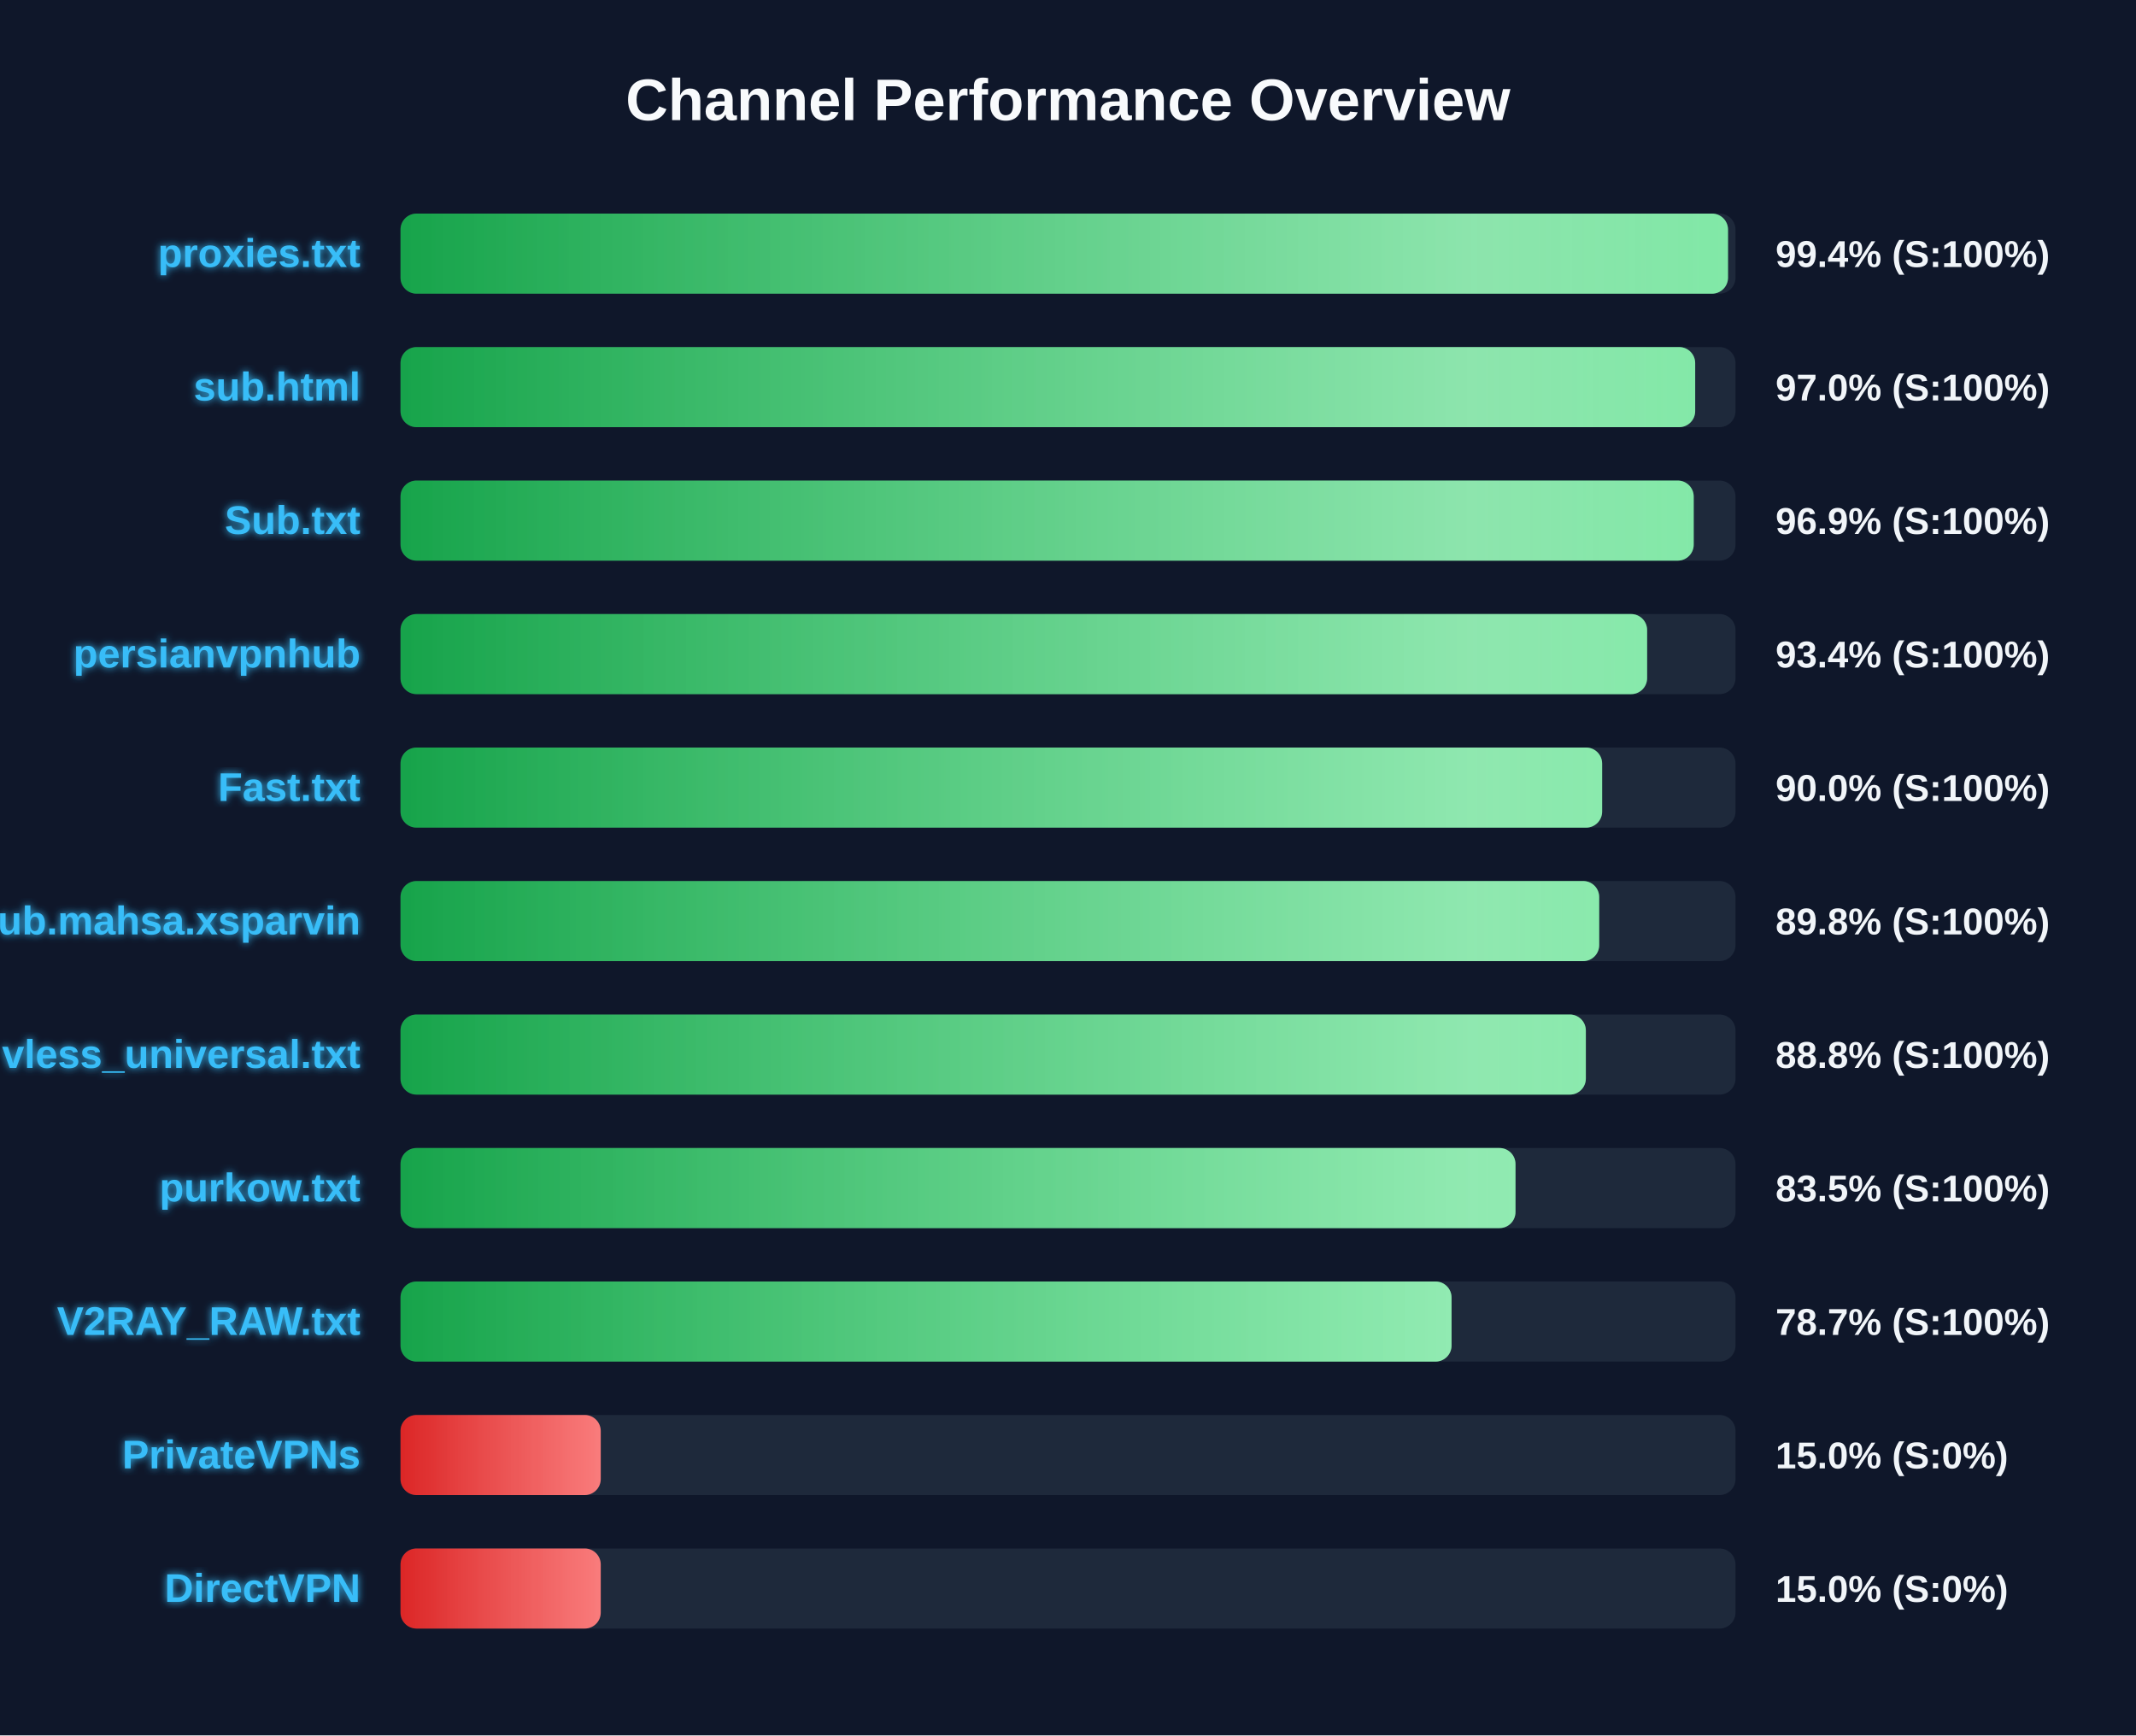
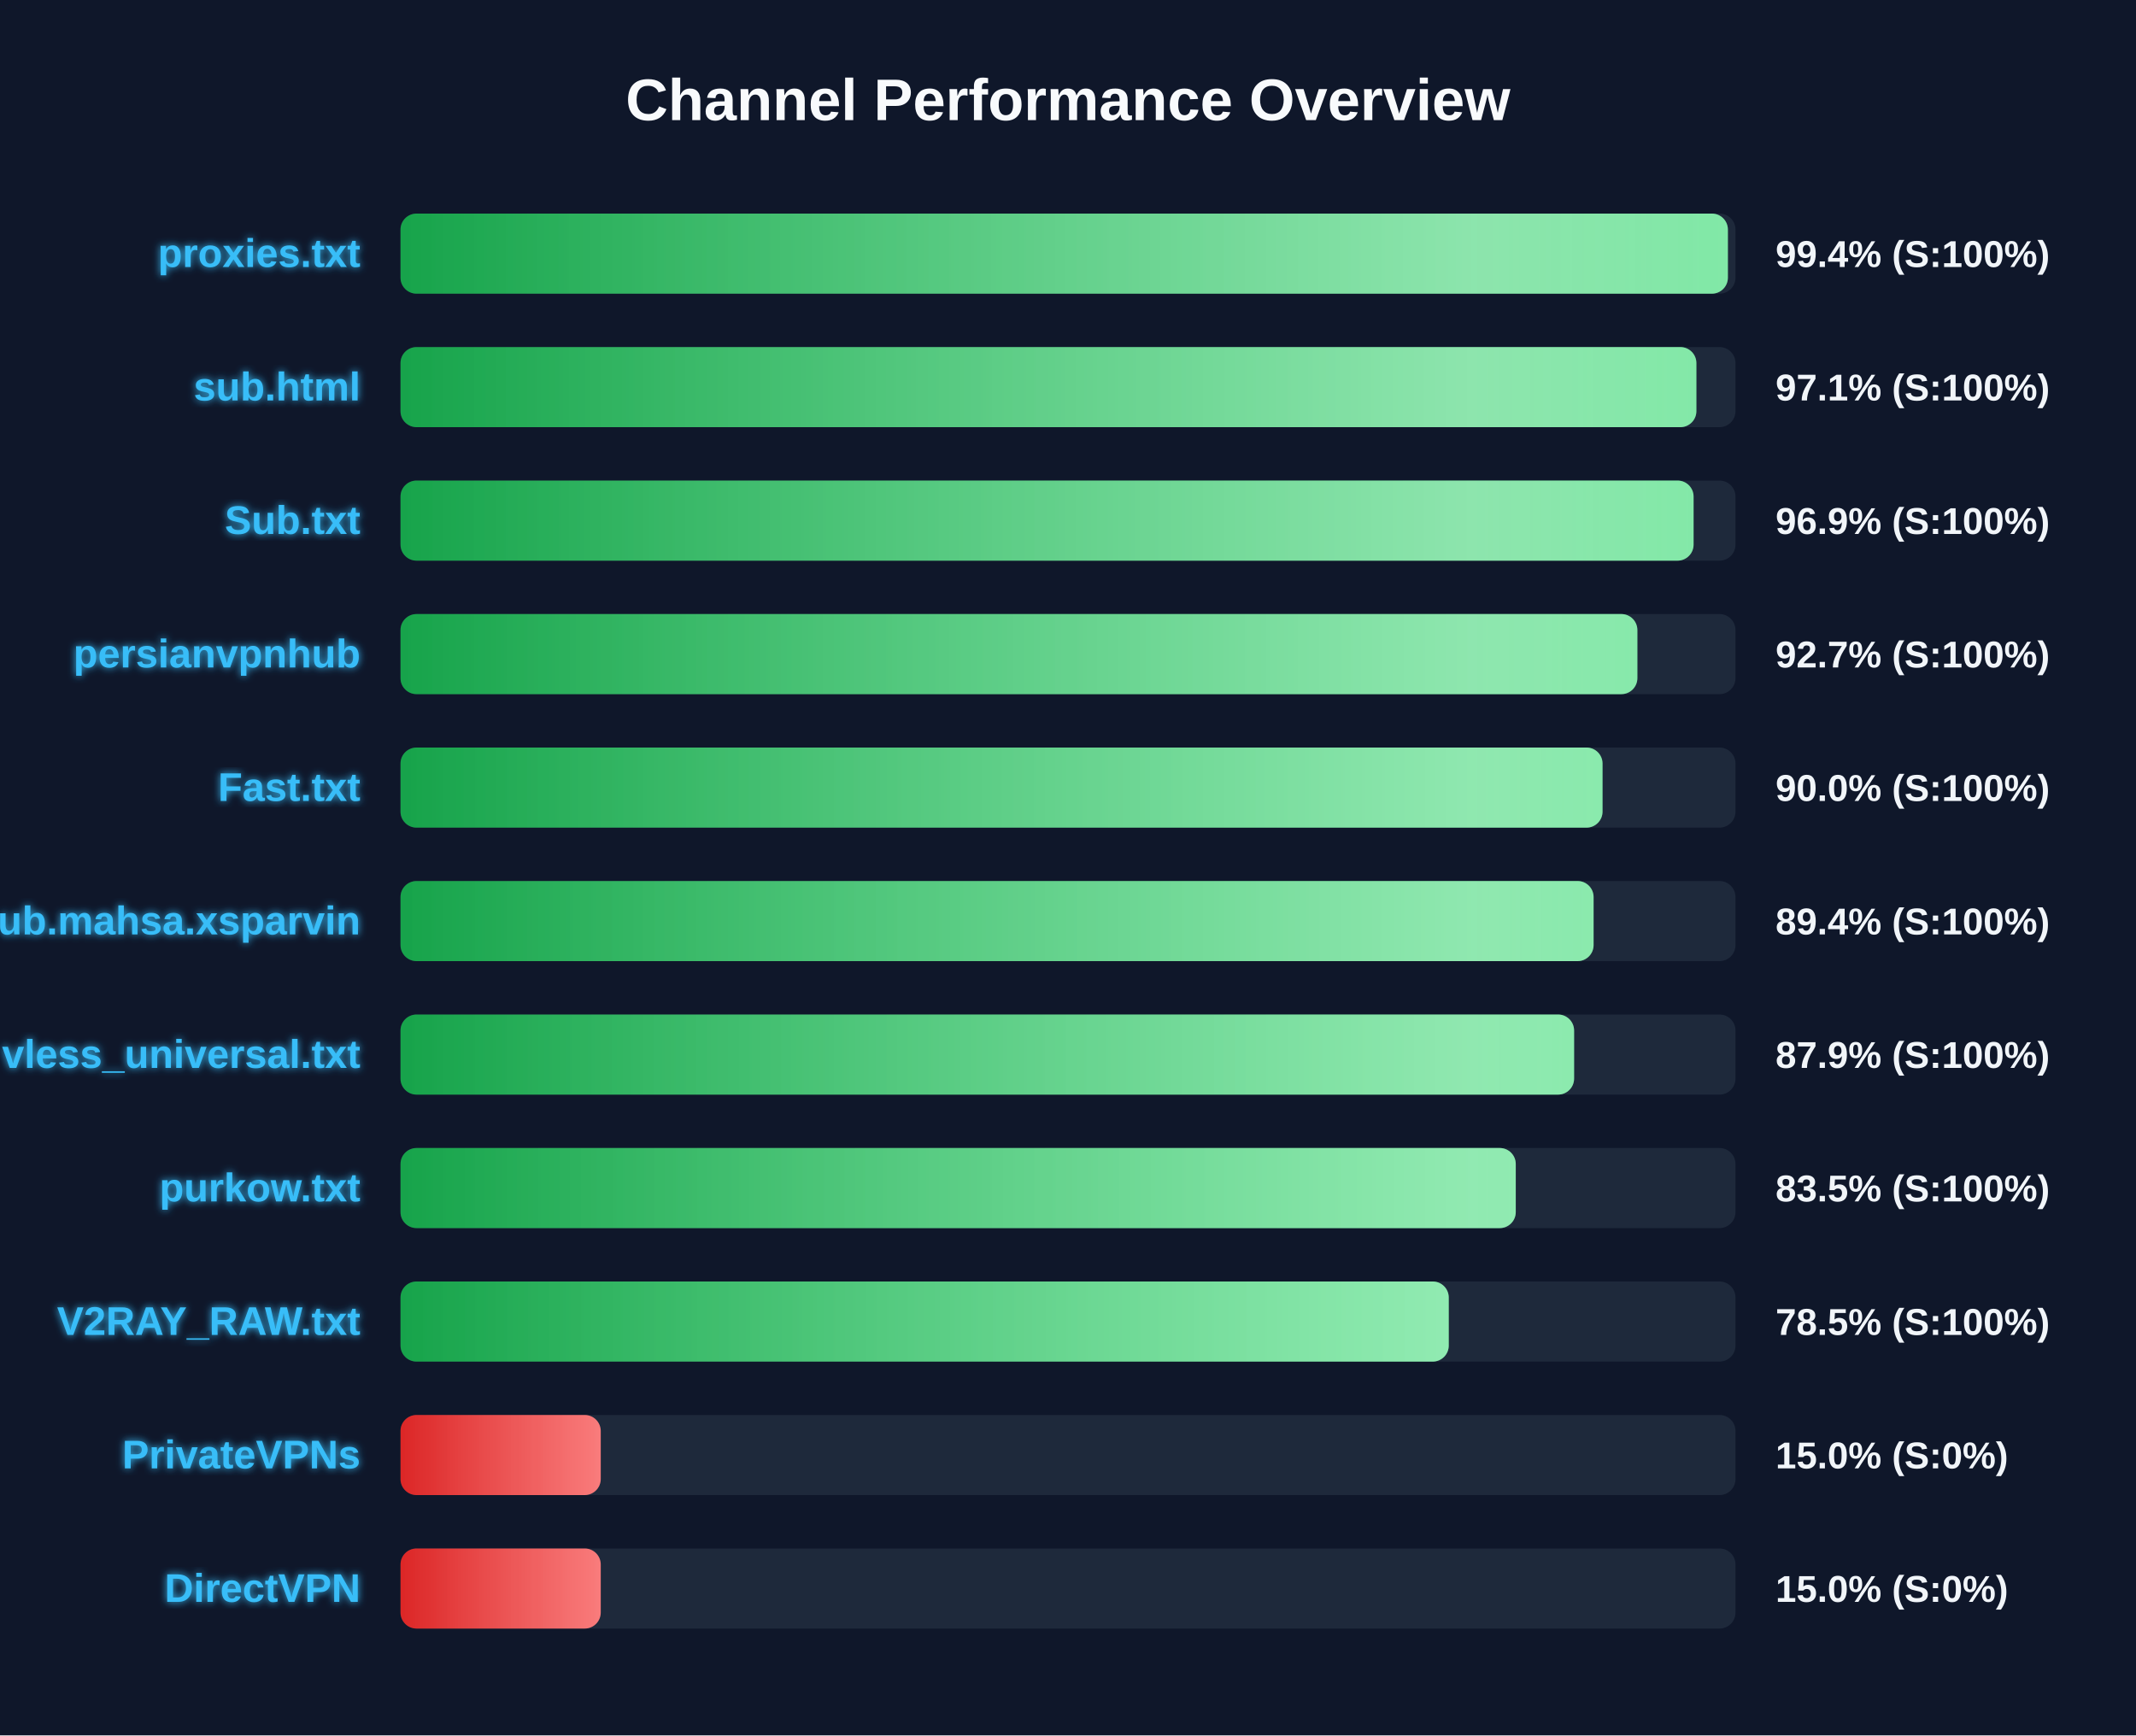
<svg xmlns="http://www.w3.org/2000/svg" width="800" height="650" version="1.1">
  <defs>
    <linearGradient id="grad-green" x1="0%" y1="0%" x2="100%" y2="0%">
      <stop offset="0%" stop-color="#16a34a" />
      <stop offset="100%" stop-color="#4ade80" />
    </linearGradient>
    <linearGradient id="grad-yellow" x1="0%" y1="0%" x2="100%" y2="0%">
      <stop offset="0%" stop-color="#ca8a04" />
      <stop offset="100%" stop-color="#fde047" />
    </linearGradient>
    <linearGradient id="grad-red" x1="0%" y1="0%" x2="100%" y2="0%">
      <stop offset="0%" stop-color="#dc2626" />
      <stop offset="100%" stop-color="#f87171" />
    </linearGradient>
    <linearGradient id="shimmer" x1="0%" y1="0%" x2="100%" y2="0%">
      <stop offset="0%" stop-color="rgba(255,255,255,0)" />
      <stop offset="50%" stop-color="rgba(255,255,255,0.4)" />
      <stop offset="100%" stop-color="rgba(255,255,255,0)" />
    </linearGradient>
    <filter id="glow" x="-20%" y="-20%" width="140%" height="140%">
      <feGaussianBlur stdDeviation="1.5" result="blur" />
      <feComposite in="SourceGraphic" in2="blur" operator="over" />
    </filter>
  </defs>
  <style>
        .bg-rect { fill: #0f172a; }
        .title { font: bold 22px 'Segoe UI', Arial, sans-serif; fill: #f8fafc; }
        .row { font: bold 15px 'Segoe UI', Arial, sans-serif; fill: #38bdf8; filter: url(#glow); }
        .score { font: bold 14px 'Segoe UI', Arial, sans-serif; fill: #f1f5f9; }
        @keyframes shimmer-anim {
            0% { transform: translateX(-100%); }
            100% { transform: translateX(200%); }
        }
        .shimmer-rect {
            animation: shimmer-anim 2.5s infinite linear;
        }
    </style>
  <rect width="100%" height="100%" class="bg-rect" />
  <text x="400" y="45" text-anchor="middle" class="title">Channel Performance Overview</text>
  <rect x="150" y="80" width="500" height="30" fill="#1e293b" rx="6" />
  <clipPath id="clip-0">
-     <rect x="150" y="80" width="497.2" height="30" rx="6" />
+     <rect x="150" y="80" width="497.15" height="30" rx="6" />
  </clipPath>
-   <rect x="150" y="80" width="497.2" height="30" fill="url(#grad-green)" rx="6" />
+   <rect x="150" y="80" width="497.15" height="30" fill="url(#grad-green)" rx="6" />
  <g clip-path="url(#clip-0)">
    <rect x="150" y="80" width="100%" height="30" fill="url(#shimmer)" class="shimmer-rect" />
  </g>
  <text x="135" y="100" text-anchor="end" class="row">proxies.txt</text>
  <text x="665" y="100" text-anchor="start" class="score">99.4% (S:100%)</text>
  <rect x="150" y="130" width="500" height="30" fill="#1e293b" rx="6" />
  <clipPath id="clip-1">
-     <rect x="150" y="130" width="484.9" height="30" rx="6" />
+     <rect x="150" y="130" width="485.35" height="30" rx="6" />
  </clipPath>
-   <rect x="150" y="130" width="484.9" height="30" fill="url(#grad-green)" rx="6" />
+   <rect x="150" y="130" width="485.35" height="30" fill="url(#grad-green)" rx="6" />
  <g clip-path="url(#clip-1)">
    <rect x="150" y="130" width="100%" height="30" fill="url(#shimmer)" class="shimmer-rect" />
  </g>
  <text x="135" y="150" text-anchor="end" class="row">sub.html</text>
-   <text x="665" y="150" text-anchor="start" class="score">97.0% (S:100%)</text>
+   <text x="665" y="150" text-anchor="start" class="score">97.1% (S:100%)</text>
  <rect x="150" y="180" width="500" height="30" fill="#1e293b" rx="6" />
  <clipPath id="clip-2">
-     <rect x="150" y="180" width="484.35" height="30" rx="6" />
+     <rect x="150" y="180" width="484.3" height="30" rx="6" />
  </clipPath>
-   <rect x="150" y="180" width="484.35" height="30" fill="url(#grad-green)" rx="6" />
+   <rect x="150" y="180" width="484.3" height="30" fill="url(#grad-green)" rx="6" />
  <g clip-path="url(#clip-2)">
    <rect x="150" y="180" width="100%" height="30" fill="url(#shimmer)" class="shimmer-rect" />
  </g>
  <text x="135" y="200" text-anchor="end" class="row">Sub.txt</text>
  <text x="665" y="200" text-anchor="start" class="score">96.9% (S:100%)</text>
  <rect x="150" y="230" width="500" height="30" fill="#1e293b" rx="6" />
  <clipPath id="clip-3">
-     <rect x="150" y="230" width="466.9" height="30" rx="6" />
+     <rect x="150" y="230" width="463.25" height="30" rx="6" />
  </clipPath>
-   <rect x="150" y="230" width="466.9" height="30" fill="url(#grad-green)" rx="6" />
+   <rect x="150" y="230" width="463.25" height="30" fill="url(#grad-green)" rx="6" />
  <g clip-path="url(#clip-3)">
    <rect x="150" y="230" width="100%" height="30" fill="url(#shimmer)" class="shimmer-rect" />
  </g>
  <text x="135" y="250" text-anchor="end" class="row">persianvpnhub</text>
-   <text x="665" y="250" text-anchor="start" class="score">93.4% (S:100%)</text>
+   <text x="665" y="250" text-anchor="start" class="score">92.7% (S:100%)</text>
  <rect x="150" y="280" width="500" height="30" fill="#1e293b" rx="6" />
  <clipPath id="clip-4">
-     <rect x="150" y="280" width="450.05" height="30" rx="6" />
+     <rect x="150" y="280" width="450.2" height="30" rx="6" />
  </clipPath>
-   <rect x="150" y="280" width="450.05" height="30" fill="url(#grad-green)" rx="6" />
+   <rect x="150" y="280" width="450.2" height="30" fill="url(#grad-green)" rx="6" />
  <g clip-path="url(#clip-4)">
    <rect x="150" y="280" width="100%" height="30" fill="url(#shimmer)" class="shimmer-rect" />
  </g>
  <text x="135" y="300" text-anchor="end" class="row">Fast.txt</text>
  <text x="665" y="300" text-anchor="start" class="score">90.0% (S:100%)</text>
  <rect x="150" y="330" width="500" height="30" fill="#1e293b" rx="6" />
  <clipPath id="clip-5">
-     <rect x="150" y="330" width="448.95" height="30" rx="6" />
+     <rect x="150" y="330" width="446.85" height="30" rx="6" />
  </clipPath>
-   <rect x="150" y="330" width="448.95" height="30" fill="url(#grad-green)" rx="6" />
+   <rect x="150" y="330" width="446.85" height="30" fill="url(#grad-green)" rx="6" />
  <g clip-path="url(#clip-5)">
    <rect x="150" y="330" width="100%" height="30" fill="url(#shimmer)" class="shimmer-rect" />
  </g>
  <text x="135" y="350" text-anchor="end" class="row">Sub.mahsa.xsparvin</text>
-   <text x="665" y="350" text-anchor="start" class="score">89.8% (S:100%)</text>
+   <text x="665" y="350" text-anchor="start" class="score">89.4% (S:100%)</text>
  <rect x="150" y="380" width="500" height="30" fill="#1e293b" rx="6" />
  <clipPath id="clip-6">
-     <rect x="150" y="380" width="443.95" height="30" rx="6" />
+     <rect x="150" y="380" width="439.55" height="30" rx="6" />
  </clipPath>
-   <rect x="150" y="380" width="443.95" height="30" fill="url(#grad-green)" rx="6" />
+   <rect x="150" y="380" width="439.55" height="30" fill="url(#grad-green)" rx="6" />
  <g clip-path="url(#clip-6)">
    <rect x="150" y="380" width="100%" height="30" fill="url(#shimmer)" class="shimmer-rect" />
  </g>
  <text x="135" y="400" text-anchor="end" class="row">vless_universal.txt</text>
-   <text x="665" y="400" text-anchor="start" class="score">88.8% (S:100%)</text>
+   <text x="665" y="400" text-anchor="start" class="score">87.9% (S:100%)</text>
  <rect x="150" y="430" width="500" height="30" fill="#1e293b" rx="6" />
  <clipPath id="clip-7">
-     <rect x="150" y="430" width="417.6" height="30" rx="6" />
+     <rect x="150" y="430" width="417.7" height="30" rx="6" />
  </clipPath>
-   <rect x="150" y="430" width="417.6" height="30" fill="url(#grad-green)" rx="6" />
+   <rect x="150" y="430" width="417.7" height="30" fill="url(#grad-green)" rx="6" />
  <g clip-path="url(#clip-7)">
    <rect x="150" y="430" width="100%" height="30" fill="url(#shimmer)" class="shimmer-rect" />
  </g>
  <text x="135" y="450" text-anchor="end" class="row">purkow.txt</text>
  <text x="665" y="450" text-anchor="start" class="score">83.5% (S:100%)</text>
  <rect x="150" y="480" width="500" height="30" fill="#1e293b" rx="6" />
  <clipPath id="clip-8">
-     <rect x="150" y="480" width="393.65" height="30" rx="6" />
+     <rect x="150" y="480" width="392.6" height="30" rx="6" />
  </clipPath>
-   <rect x="150" y="480" width="393.65" height="30" fill="url(#grad-green)" rx="6" />
+   <rect x="150" y="480" width="392.6" height="30" fill="url(#grad-green)" rx="6" />
  <g clip-path="url(#clip-8)">
    <rect x="150" y="480" width="100%" height="30" fill="url(#shimmer)" class="shimmer-rect" />
  </g>
  <text x="135" y="500" text-anchor="end" class="row">V2RAY_RAW.txt</text>
-   <text x="665" y="500" text-anchor="start" class="score">78.7% (S:100%)</text>
+   <text x="665" y="500" text-anchor="start" class="score">78.5% (S:100%)</text>
  <rect x="150" y="530" width="500" height="30" fill="#1e293b" rx="6" />
  <clipPath id="clip-9">
    <rect x="150" y="530" width="75.0" height="30" rx="6" />
  </clipPath>
  <rect x="150" y="530" width="75.0" height="30" fill="url(#grad-red)" rx="6" />
  <g clip-path="url(#clip-9)">
    <rect x="150" y="530" width="100%" height="30" fill="url(#shimmer)" class="shimmer-rect" />
  </g>
  <text x="135" y="550" text-anchor="end" class="row">PrivateVPNs</text>
  <text x="665" y="550" text-anchor="start" class="score">15.0% (S:0%)</text>
  <rect x="150" y="580" width="500" height="30" fill="#1e293b" rx="6" />
  <clipPath id="clip-10">
    <rect x="150" y="580" width="75.0" height="30" rx="6" />
  </clipPath>
  <rect x="150" y="580" width="75.0" height="30" fill="url(#grad-red)" rx="6" />
  <g clip-path="url(#clip-10)">
    <rect x="150" y="580" width="100%" height="30" fill="url(#shimmer)" class="shimmer-rect" />
  </g>
  <text x="135" y="600" text-anchor="end" class="row">DirectVPN</text>
  <text x="665" y="600" text-anchor="start" class="score">15.0% (S:0%)</text>
</svg>
